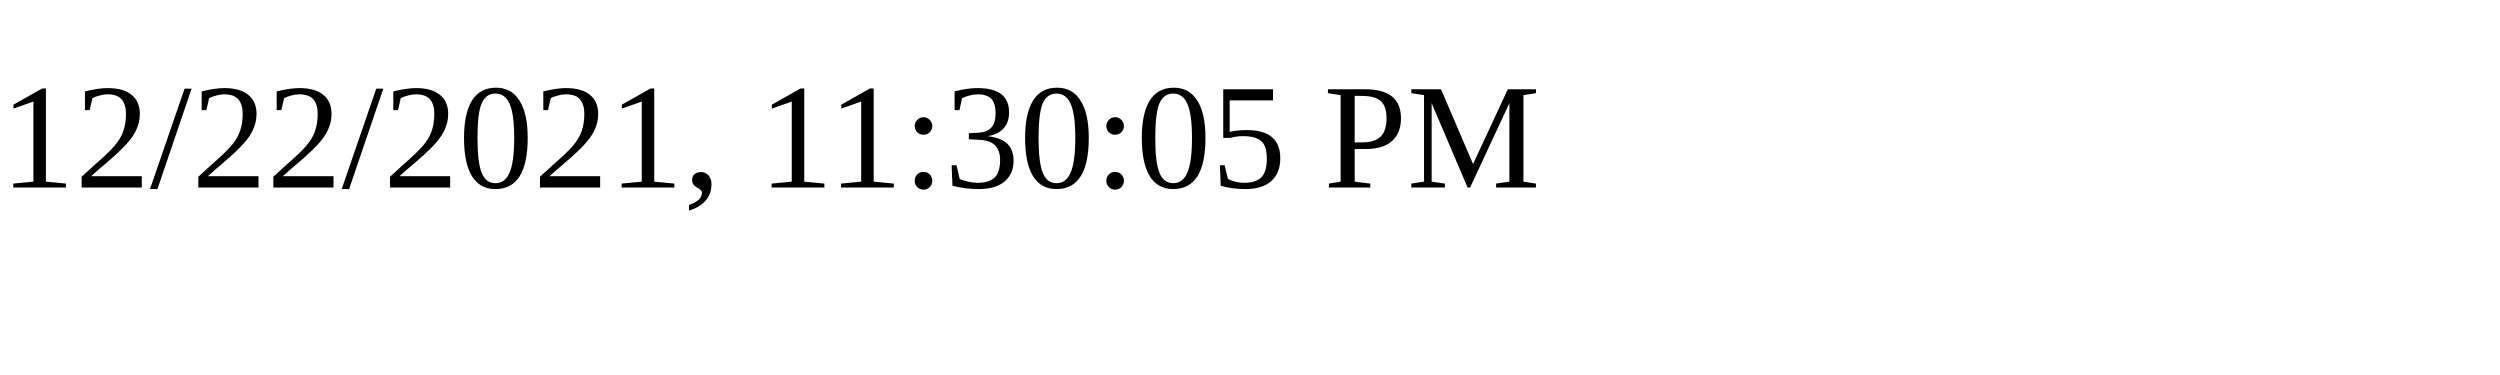
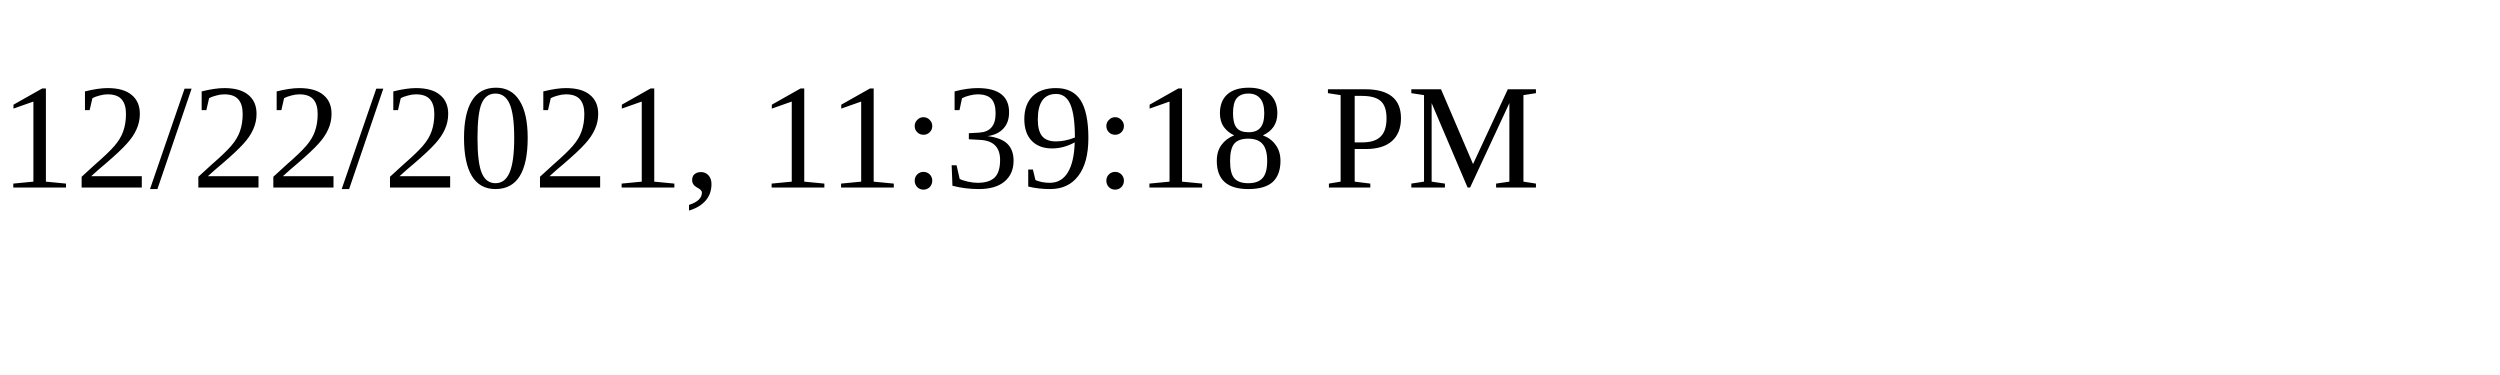
<svg xmlns="http://www.w3.org/2000/svg" height="30" width="200">
-   <text x="0" y="15">12/22/2021, 11:30:05 PM</text>
+   <text x="0" y="15">12/22/2021, 11:39:18 PM</text>
</svg>
